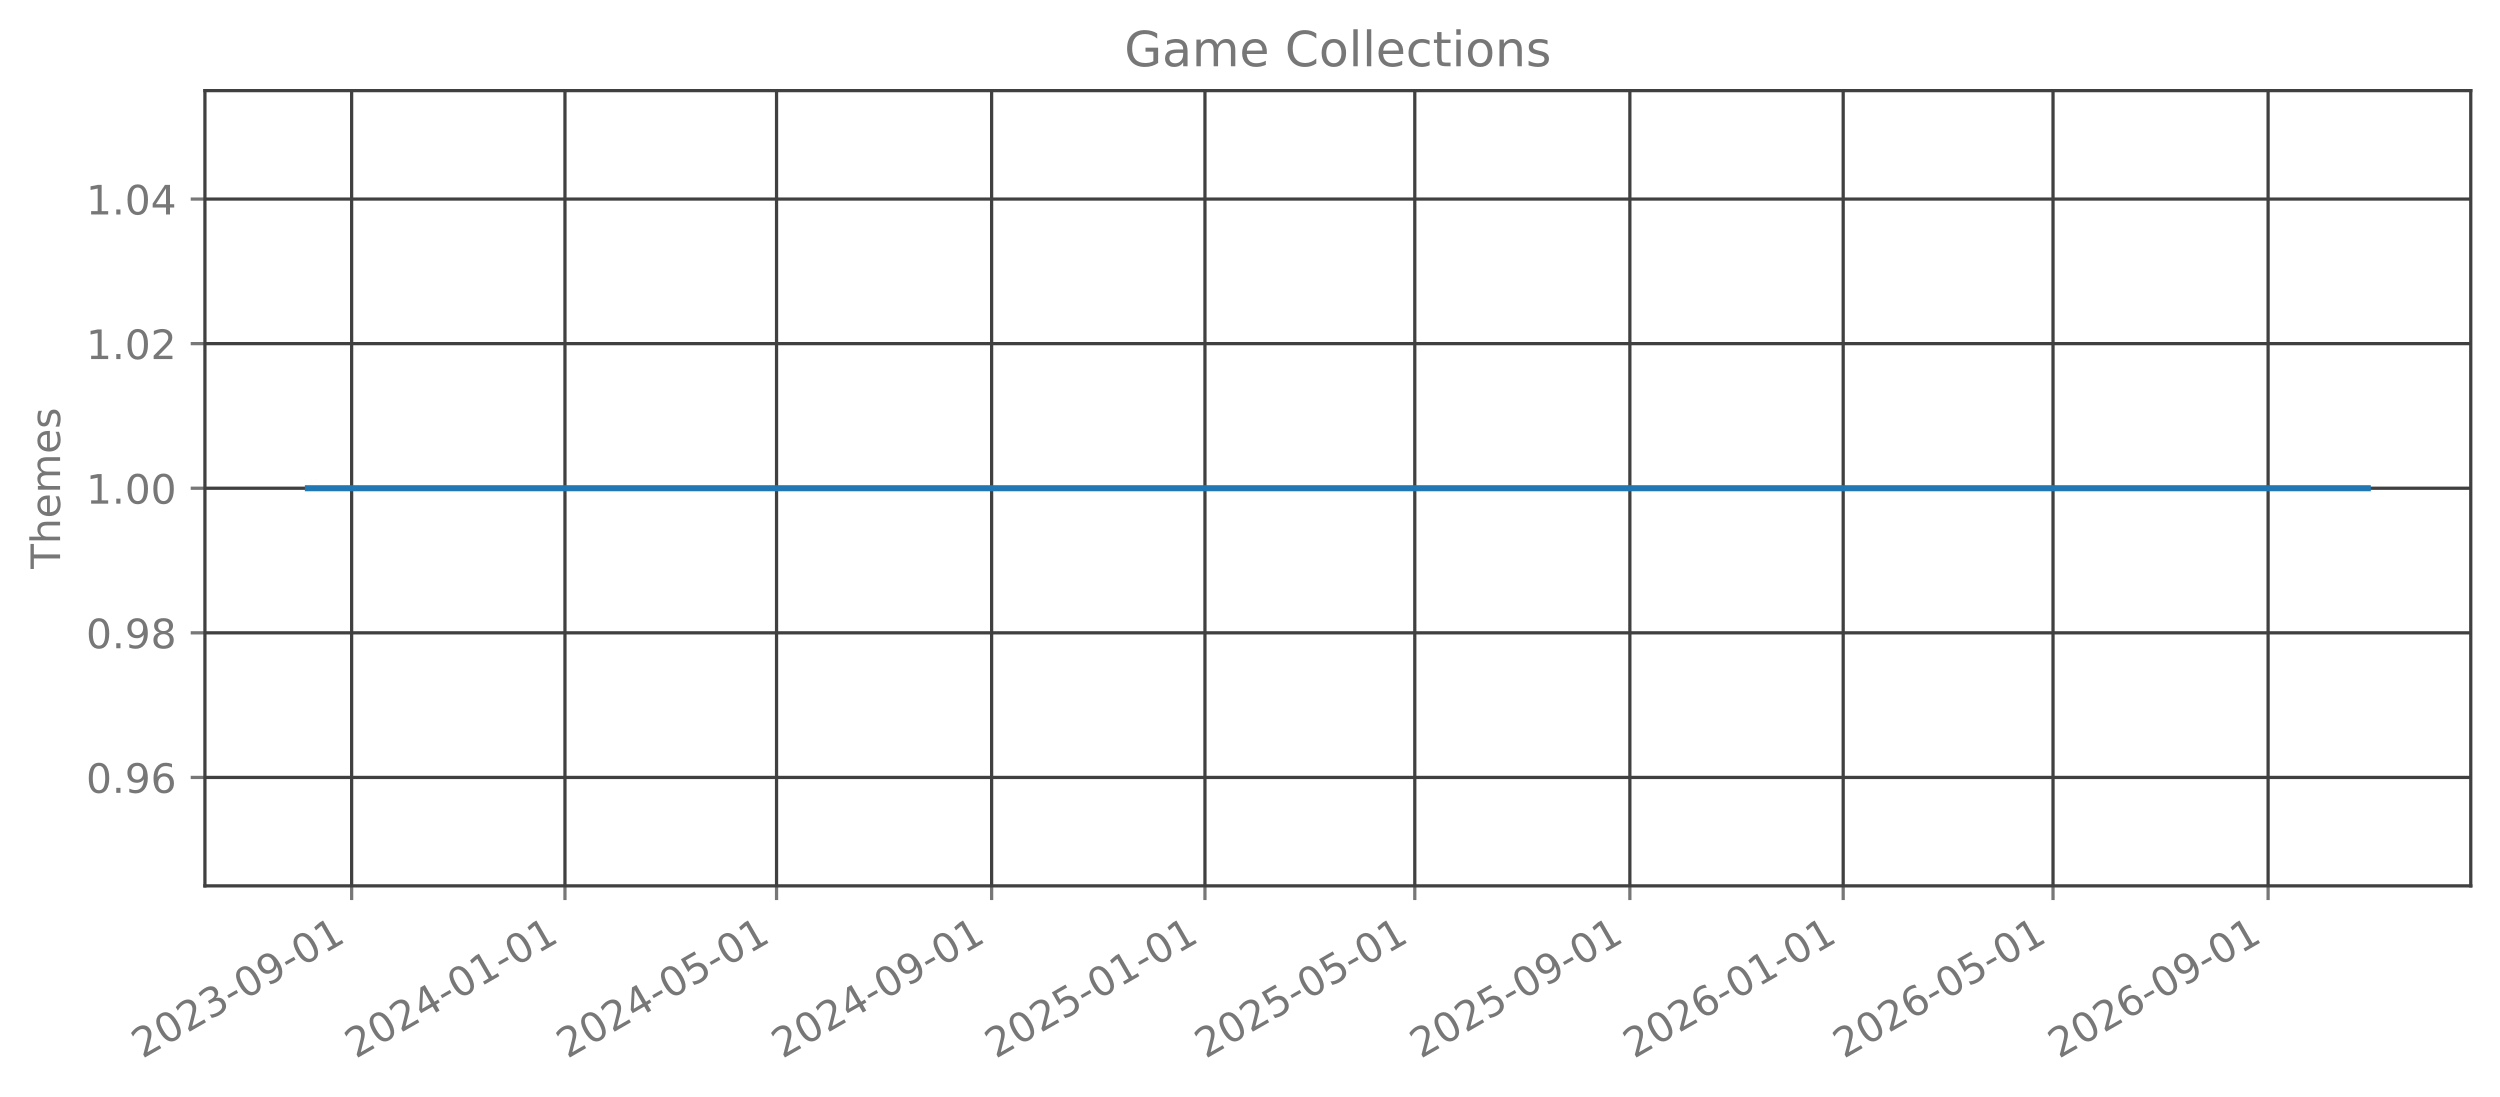
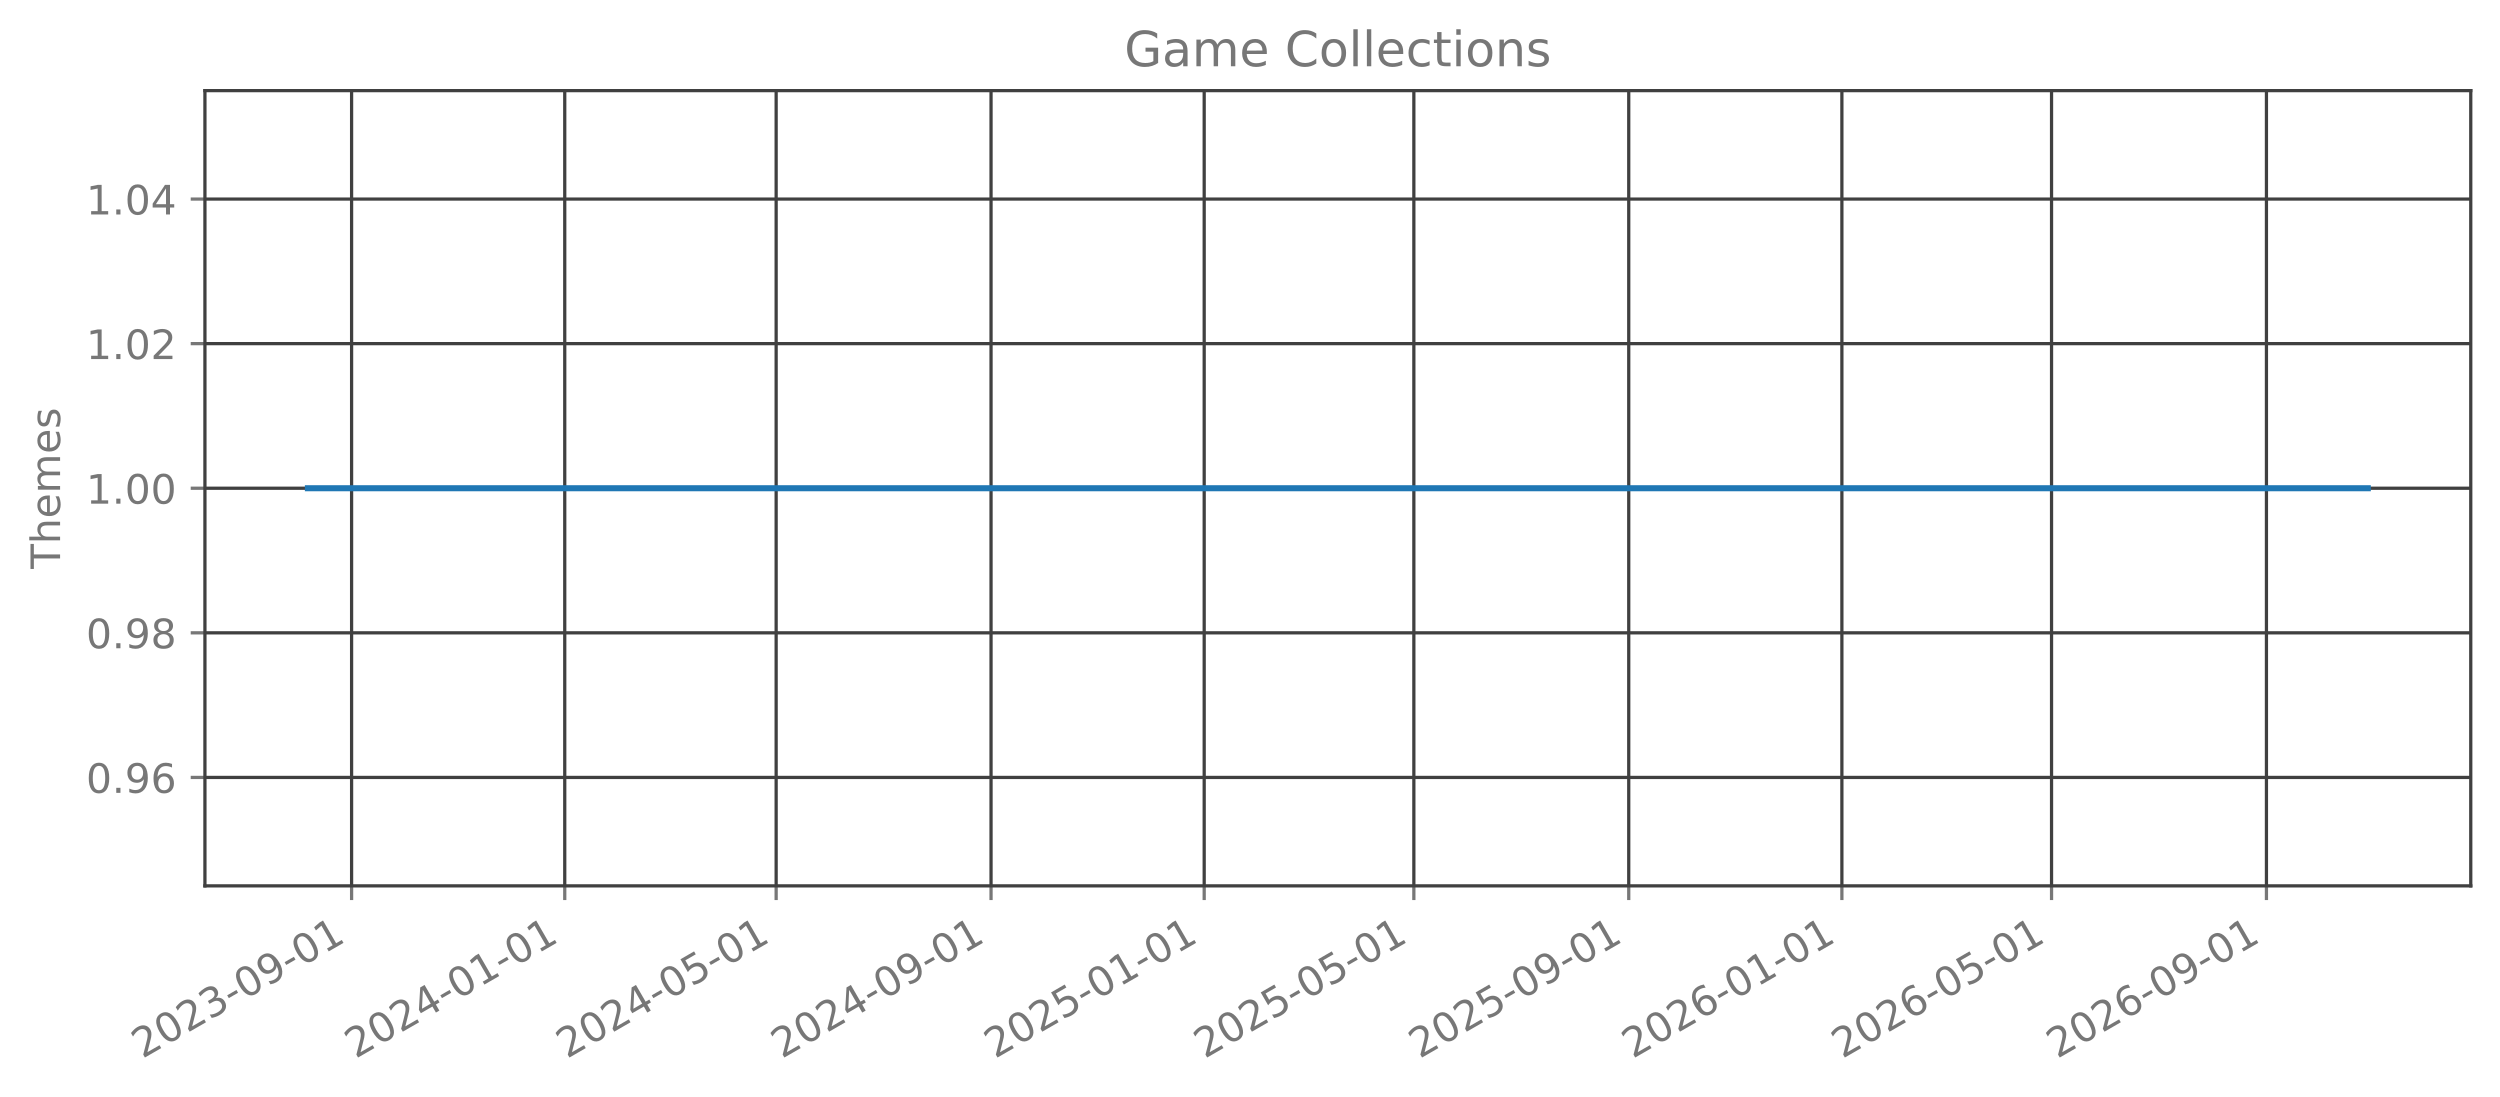
<svg xmlns="http://www.w3.org/2000/svg" xmlns:xlink="http://www.w3.org/1999/xlink" width="615.666pt" height="270.076pt" viewBox="0 0 615.666 270.076" version="1.1">
  <defs>
    <style type="text/css">*{stroke-linejoin: round; stroke-linecap: butt}</style>
  </defs>
  <g id="figure_1">
    <g id="patch_1">
      <path d="M 0 270.076  L 615.666 270.076  L 615.666 -0  L 0 -0  L 0 270.076  z " style="fill: none; opacity: 0" />
    </g>
    <g id="axes_1">
      <g id="patch_2">
        <path d="M 50.466 218.158  L 608.466 218.158  L 608.466 22.318  L 50.466 22.318  L 50.466 218.158  z " style="fill: none; opacity: 0" />
      </g>
      <g id="matplotlib.axis_1">
        <g id="xtick_1">
          <g id="line2d_1">
-             <path d="M 86.596 218.158  L 86.596 22.318  " clip-path="url(#pe6d9a3fece)" style="fill: none; stroke: #404040; stroke-width: 0.8; stroke-linecap: square" />
+             <path d="M 86.586 218.158  L 86.586 22.318  " clip-path="url(#pe99ab0a3af)" style="fill: none; stroke: #404040; stroke-width: 0.8; stroke-linecap: square" />
          </g>
          <g id="line2d_2">
            <defs>
-               <path id="mb84401a741" d="M 0 0  L 0 3.5  " style="stroke: #777777; stroke-width: 0.8" />
+               <path id="mda3d53fb2a" d="M 0 0  L 0 3.5  " style="stroke: #777777; stroke-width: 0.8" />
            </defs>
            <g>
-               <use xlink:href="#mb84401a741" x="86.596" y="218.158" style="fill: #777777; stroke: #777777; stroke-width: 0.8" />
+               <use xlink:href="#mda3d53fb2a" x="86.586" y="218.158" style="fill: #777777; stroke: #777777; stroke-width: 0.8" />
            </g>
          </g>
          <g id="text_1">
-             <g style="fill: #777777" transform="translate(35.06481 260.7957) rotate(-30) scale(0.1 -0.1)">
+             <g style="fill: #777777" transform="translate(35.05568 260.7957) rotate(-30) scale(0.1 -0.1)">
              <defs>
                <path id="DejaVuSans-15" d="M 1228 531  L 3431 531  L 3431 0  L 469 0  L 469 531  Q 828 903 1448 1529  Q 2069 2156 2228 2338  Q 2531 2678 2651 2914  Q 2772 3150 2772 3378  Q 2772 3750 2511 3984  Q 2250 4219 1831 4219  Q 1534 4219 1204 4116  Q 875 4013 500 3803  L 500 4441  Q 881 4594 1212 4672  Q 1544 4750 1819 4750  Q 2544 4750 2975 4387  Q 3406 4025 3406 3419  Q 3406 3131 3298 2873  Q 3191 2616 2906 2266  Q 2828 2175 2409 1742  Q 1991 1309 1228 531  z " transform="scale(0.015625)" />
                <path id="DejaVuSans-13" d="M 2034 4250  Q 1547 4250 1301 3770  Q 1056 3291 1056 2328  Q 1056 1369 1301 889  Q 1547 409 2034 409  Q 2525 409 2770 889  Q 3016 1369 3016 2328  Q 3016 3291 2770 3770  Q 2525 4250 2034 4250  z M 2034 4750  Q 2819 4750 3233 4129  Q 3647 3509 3647 2328  Q 3647 1150 3233 529  Q 2819 -91 2034 -91  Q 1250 -91 836 529  Q 422 1150 422 2328  Q 422 3509 836 4129  Q 1250 4750 2034 4750  z " transform="scale(0.015625)" />
                <path id="DejaVuSans-16" d="M 2597 2516  Q 3050 2419 3304 2112  Q 3559 1806 3559 1356  Q 3559 666 3084 287  Q 2609 -91 1734 -91  Q 1441 -91 1130 -33  Q 819 25 488 141  L 488 750  Q 750 597 1062 519  Q 1375 441 1716 441  Q 2309 441 2620 675  Q 2931 909 2931 1356  Q 2931 1769 2642 2001  Q 2353 2234 1838 2234  L 1294 2234  L 1294 2753  L 1863 2753  Q 2328 2753 2575 2939  Q 2822 3125 2822 3475  Q 2822 3834 2567 4026  Q 2313 4219 1838 4219  Q 1578 4219 1281 4162  Q 984 4106 628 3988  L 628 4550  Q 988 4650 1302 4700  Q 1616 4750 1894 4750  Q 2613 4750 3031 4423  Q 3450 4097 3450 3541  Q 3450 3153 3228 2886  Q 3006 2619 2597 2516  z " transform="scale(0.015625)" />
                <path id="DejaVuSans-10" d="M 313 2009  L 1997 2009  L 1997 1497  L 313 1497  L 313 2009  z " transform="scale(0.015625)" />
                <path id="DejaVuSans-1c" d="M 703 97  L 703 672  Q 941 559 1184 500  Q 1428 441 1663 441  Q 2288 441 2617 861  Q 2947 1281 2994 2138  Q 2813 1869 2534 1725  Q 2256 1581 1919 1581  Q 1219 1581 811 2004  Q 403 2428 403 3163  Q 403 3881 828 4315  Q 1253 4750 1959 4750  Q 2769 4750 3195 4129  Q 3622 3509 3622 2328  Q 3622 1225 3098 567  Q 2575 -91 1691 -91  Q 1453 -91 1209 -44  Q 966 3 703 97  z M 1959 2075  Q 2384 2075 2632 2365  Q 2881 2656 2881 3163  Q 2881 3666 2632 3958  Q 2384 4250 1959 4250  Q 1534 4250 1286 3958  Q 1038 3666 1038 3163  Q 1038 2656 1286 2365  Q 1534 2075 1959 2075  z " transform="scale(0.015625)" />
                <path id="DejaVuSans-14" d="M 794 531  L 1825 531  L 1825 4091  L 703 3866  L 703 4441  L 1819 4666  L 2450 4666  L 2450 531  L 3481 531  L 3481 0  L 794 0  L 794 531  z " transform="scale(0.015625)" />
              </defs>
              <use xlink:href="#DejaVuSans-15" />
              <use xlink:href="#DejaVuSans-13" transform="translate(63.625 0)" />
              <use xlink:href="#DejaVuSans-15" transform="translate(127.25 0)" />
              <use xlink:href="#DejaVuSans-16" transform="translate(190.875 0)" />
              <use xlink:href="#DejaVuSans-10" transform="translate(254.5 0)" />
              <use xlink:href="#DejaVuSans-13" transform="translate(290.5781 0)" />
              <use xlink:href="#DejaVuSans-1c" transform="translate(354.2031 0)" />
              <use xlink:href="#DejaVuSans-10" transform="translate(417.8281 0)" />
              <use xlink:href="#DejaVuSans-13" transform="translate(453.9062 0)" />
              <use xlink:href="#DejaVuSans-14" transform="translate(517.5312 0)" />
            </g>
          </g>
        </g>
        <g id="xtick_2">
          <g id="line2d_3">
-             <path d="M 139.131 218.158  L 139.131 22.318  " clip-path="url(#pe6d9a3fece)" style="fill: none; stroke: #404040; stroke-width: 0.8; stroke-linecap: square" />
+             <path d="M 139.078 218.158  L 139.078 22.318  " clip-path="url(#pe99ab0a3af)" style="fill: none; stroke: #404040; stroke-width: 0.8; stroke-linecap: square" />
          </g>
          <g id="line2d_4">
            <g>
-               <use xlink:href="#mb84401a741" x="139.131" y="218.158" style="fill: #777777; stroke: #777777; stroke-width: 0.8" />
+               <use xlink:href="#mda3d53fb2a" x="139.078" y="218.158" style="fill: #777777; stroke: #777777; stroke-width: 0.8" />
            </g>
          </g>
          <g id="text_2">
-             <g style="fill: #777777" transform="translate(87.6007 260.7957) rotate(-30) scale(0.1 -0.1)">
+             <g style="fill: #777777" transform="translate(87.54701 260.7957) rotate(-30) scale(0.1 -0.1)">
              <defs>
                <path id="DejaVuSans-17" d="M 2419 4116  L 825 1625  L 2419 1625  L 2419 4116  z M 2253 4666  L 3047 4666  L 3047 1625  L 3713 1625  L 3713 1100  L 3047 1100  L 3047 0  L 2419 0  L 2419 1100  L 313 1100  L 313 1709  L 2253 4666  z " transform="scale(0.015625)" />
              </defs>
              <use xlink:href="#DejaVuSans-15" />
              <use xlink:href="#DejaVuSans-13" transform="translate(63.625 0)" />
              <use xlink:href="#DejaVuSans-15" transform="translate(127.25 0)" />
              <use xlink:href="#DejaVuSans-17" transform="translate(190.875 0)" />
              <use xlink:href="#DejaVuSans-10" transform="translate(254.5 0)" />
              <use xlink:href="#DejaVuSans-13" transform="translate(290.5781 0)" />
              <use xlink:href="#DejaVuSans-14" transform="translate(354.2031 0)" />
              <use xlink:href="#DejaVuSans-10" transform="translate(417.8281 0)" />
              <use xlink:href="#DejaVuSans-13" transform="translate(453.9062 0)" />
              <use xlink:href="#DejaVuSans-14" transform="translate(517.5312 0)" />
            </g>
          </g>
        </g>
        <g id="xtick_3">
          <g id="line2d_5">
-             <path d="M 191.237 218.158  L 191.237 22.318  " clip-path="url(#pe6d9a3fece)" style="fill: none; stroke: #404040; stroke-width: 0.8; stroke-linecap: square" />
+             <path d="M 191.139 218.158  L 191.139 22.318  " clip-path="url(#pe99ab0a3af)" style="fill: none; stroke: #404040; stroke-width: 0.8; stroke-linecap: square" />
          </g>
          <g id="line2d_6">
            <g>
-               <use xlink:href="#mb84401a741" x="191.237" y="218.158" style="fill: #777777; stroke: #777777; stroke-width: 0.8" />
+               <use xlink:href="#mda3d53fb2a" x="191.139" y="218.158" style="fill: #777777; stroke: #777777; stroke-width: 0.8" />
            </g>
          </g>
          <g id="text_3">
-             <g style="fill: #777777" transform="translate(139.706 260.7957) rotate(-30) scale(0.1 -0.1)">
+             <g style="fill: #777777" transform="translate(139.6081 260.7957) rotate(-30) scale(0.1 -0.1)">
              <defs>
                <path id="DejaVuSans-18" d="M 691 4666  L 3169 4666  L 3169 4134  L 1269 4134  L 1269 2991  Q 1406 3038 1543 3061  Q 1681 3084 1819 3084  Q 2600 3084 3056 2656  Q 3513 2228 3513 1497  Q 3513 744 3044 326  Q 2575 -91 1722 -91  Q 1428 -91 1123 -41  Q 819 9 494 109  L 494 744  Q 775 591 1075 516  Q 1375 441 1709 441  Q 2250 441 2565 725  Q 2881 1009 2881 1497  Q 2881 1984 2565 2268  Q 2250 2553 1709 2553  Q 1456 2553 1204 2497  Q 953 2441 691 2322  L 691 4666  z " transform="scale(0.015625)" />
              </defs>
              <use xlink:href="#DejaVuSans-15" />
              <use xlink:href="#DejaVuSans-13" transform="translate(63.625 0)" />
              <use xlink:href="#DejaVuSans-15" transform="translate(127.25 0)" />
              <use xlink:href="#DejaVuSans-17" transform="translate(190.875 0)" />
              <use xlink:href="#DejaVuSans-10" transform="translate(254.5 0)" />
              <use xlink:href="#DejaVuSans-13" transform="translate(290.5781 0)" />
              <use xlink:href="#DejaVuSans-18" transform="translate(354.2031 0)" />
              <use xlink:href="#DejaVuSans-10" transform="translate(417.8281 0)" />
              <use xlink:href="#DejaVuSans-13" transform="translate(453.9062 0)" />
              <use xlink:href="#DejaVuSans-14" transform="translate(517.5312 0)" />
            </g>
          </g>
        </g>
        <g id="xtick_4">
          <g id="line2d_7">
-             <path d="M 244.203 218.158  L 244.203 22.318  " clip-path="url(#pe6d9a3fece)" style="fill: none; stroke: #404040; stroke-width: 0.8; stroke-linecap: square" />
+             <path d="M 244.06 218.158  L 244.06 22.318  " clip-path="url(#pe99ab0a3af)" style="fill: none; stroke: #404040; stroke-width: 0.8; stroke-linecap: square" />
          </g>
          <g id="line2d_8">
            <g>
-               <use xlink:href="#mb84401a741" x="244.203" y="218.158" style="fill: #777777; stroke: #777777; stroke-width: 0.8" />
+               <use xlink:href="#mda3d53fb2a" x="244.06" y="218.158" style="fill: #777777; stroke: #777777; stroke-width: 0.8" />
            </g>
          </g>
          <g id="text_4">
-             <g style="fill: #777777" transform="translate(192.6725 260.7957) rotate(-30) scale(0.1 -0.1)">
+             <g style="fill: #777777" transform="translate(192.5297 260.7957) rotate(-30) scale(0.1 -0.1)">
              <use xlink:href="#DejaVuSans-15" />
              <use xlink:href="#DejaVuSans-13" transform="translate(63.625 0)" />
              <use xlink:href="#DejaVuSans-15" transform="translate(127.25 0)" />
              <use xlink:href="#DejaVuSans-17" transform="translate(190.875 0)" />
              <use xlink:href="#DejaVuSans-10" transform="translate(254.5 0)" />
              <use xlink:href="#DejaVuSans-13" transform="translate(290.5781 0)" />
              <use xlink:href="#DejaVuSans-1c" transform="translate(354.2031 0)" />
              <use xlink:href="#DejaVuSans-10" transform="translate(417.8281 0)" />
              <use xlink:href="#DejaVuSans-13" transform="translate(453.9062 0)" />
              <use xlink:href="#DejaVuSans-14" transform="translate(517.5312 0)" />
            </g>
          </g>
        </g>
        <g id="xtick_5">
          <g id="line2d_9">
-             <path d="M 296.739 218.158  L 296.739 22.318  " clip-path="url(#pe6d9a3fece)" style="fill: none; stroke: #404040; stroke-width: 0.8; stroke-linecap: square" />
+             <path d="M 296.552 218.158  L 296.552 22.318  " clip-path="url(#pe99ab0a3af)" style="fill: none; stroke: #404040; stroke-width: 0.8; stroke-linecap: square" />
          </g>
          <g id="line2d_10">
            <g>
-               <use xlink:href="#mb84401a741" x="296.739" y="218.158" style="fill: #777777; stroke: #777777; stroke-width: 0.8" />
+               <use xlink:href="#mda3d53fb2a" x="296.552" y="218.158" style="fill: #777777; stroke: #777777; stroke-width: 0.8" />
            </g>
          </g>
          <g id="text_5">
-             <g style="fill: #777777" transform="translate(245.2084 260.7957) rotate(-30) scale(0.1 -0.1)">
+             <g style="fill: #777777" transform="translate(245.021 260.7957) rotate(-30) scale(0.1 -0.1)">
              <use xlink:href="#DejaVuSans-15" />
              <use xlink:href="#DejaVuSans-13" transform="translate(63.625 0)" />
              <use xlink:href="#DejaVuSans-15" transform="translate(127.25 0)" />
              <use xlink:href="#DejaVuSans-18" transform="translate(190.875 0)" />
              <use xlink:href="#DejaVuSans-10" transform="translate(254.5 0)" />
              <use xlink:href="#DejaVuSans-13" transform="translate(290.5781 0)" />
              <use xlink:href="#DejaVuSans-14" transform="translate(354.2031 0)" />
              <use xlink:href="#DejaVuSans-10" transform="translate(417.8281 0)" />
              <use xlink:href="#DejaVuSans-13" transform="translate(453.9062 0)" />
              <use xlink:href="#DejaVuSans-14" transform="translate(517.5312 0)" />
            </g>
          </g>
        </g>
        <g id="xtick_6">
          <g id="line2d_11">
-             <path d="M 348.414 218.158  L 348.414 22.318  " clip-path="url(#pe6d9a3fece)" style="fill: none; stroke: #404040; stroke-width: 0.8; stroke-linecap: square" />
+             <path d="M 348.183 218.158  L 348.183 22.318  " clip-path="url(#pe99ab0a3af)" style="fill: none; stroke: #404040; stroke-width: 0.8; stroke-linecap: square" />
          </g>
          <g id="line2d_12">
            <g>
-               <use xlink:href="#mb84401a741" x="348.414" y="218.158" style="fill: #777777; stroke: #777777; stroke-width: 0.8" />
+               <use xlink:href="#mda3d53fb2a" x="348.183" y="218.158" style="fill: #777777; stroke: #777777; stroke-width: 0.8" />
            </g>
          </g>
          <g id="text_6">
-             <g style="fill: #777777" transform="translate(296.883 260.7957) rotate(-30) scale(0.1 -0.1)">
+             <g style="fill: #777777" transform="translate(296.6518 260.7957) rotate(-30) scale(0.1 -0.1)">
              <use xlink:href="#DejaVuSans-15" />
              <use xlink:href="#DejaVuSans-13" transform="translate(63.625 0)" />
              <use xlink:href="#DejaVuSans-15" transform="translate(127.25 0)" />
              <use xlink:href="#DejaVuSans-18" transform="translate(190.875 0)" />
              <use xlink:href="#DejaVuSans-10" transform="translate(254.5 0)" />
              <use xlink:href="#DejaVuSans-13" transform="translate(290.5781 0)" />
              <use xlink:href="#DejaVuSans-18" transform="translate(354.2031 0)" />
              <use xlink:href="#DejaVuSans-10" transform="translate(417.8281 0)" />
              <use xlink:href="#DejaVuSans-13" transform="translate(453.9062 0)" />
              <use xlink:href="#DejaVuSans-14" transform="translate(517.5312 0)" />
            </g>
          </g>
        </g>
        <g id="xtick_7">
          <g id="line2d_13">
-             <path d="M 401.38 218.158  L 401.38 22.318  " clip-path="url(#pe6d9a3fece)" style="fill: none; stroke: #404040; stroke-width: 0.8; stroke-linecap: square" />
+             <path d="M 401.104 218.158  L 401.104 22.318  " clip-path="url(#pe99ab0a3af)" style="fill: none; stroke: #404040; stroke-width: 0.8; stroke-linecap: square" />
          </g>
          <g id="line2d_14">
            <g>
-               <use xlink:href="#mb84401a741" x="401.38" y="218.158" style="fill: #777777; stroke: #777777; stroke-width: 0.8" />
+               <use xlink:href="#mda3d53fb2a" x="401.104" y="218.158" style="fill: #777777; stroke: #777777; stroke-width: 0.8" />
            </g>
          </g>
          <g id="text_7">
-             <g style="fill: #777777" transform="translate(349.8495 260.7957) rotate(-30) scale(0.1 -0.1)">
+             <g style="fill: #777777" transform="translate(349.5734 260.7957) rotate(-30) scale(0.1 -0.1)">
              <use xlink:href="#DejaVuSans-15" />
              <use xlink:href="#DejaVuSans-13" transform="translate(63.625 0)" />
              <use xlink:href="#DejaVuSans-15" transform="translate(127.25 0)" />
              <use xlink:href="#DejaVuSans-18" transform="translate(190.875 0)" />
              <use xlink:href="#DejaVuSans-10" transform="translate(254.5 0)" />
              <use xlink:href="#DejaVuSans-13" transform="translate(290.5781 0)" />
              <use xlink:href="#DejaVuSans-1c" transform="translate(354.2031 0)" />
              <use xlink:href="#DejaVuSans-10" transform="translate(417.8281 0)" />
              <use xlink:href="#DejaVuSans-13" transform="translate(453.9062 0)" />
              <use xlink:href="#DejaVuSans-14" transform="translate(517.5312 0)" />
            </g>
          </g>
        </g>
        <g id="xtick_8">
          <g id="line2d_15">
-             <path d="M 453.916 218.158  L 453.916 22.318  " clip-path="url(#pe6d9a3fece)" style="fill: none; stroke: #404040; stroke-width: 0.8; stroke-linecap: square" />
+             <path d="M 453.595 218.158  L 453.595 22.318  " clip-path="url(#pe99ab0a3af)" style="fill: none; stroke: #404040; stroke-width: 0.8; stroke-linecap: square" />
          </g>
          <g id="line2d_16">
            <g>
-               <use xlink:href="#mb84401a741" x="453.916" y="218.158" style="fill: #777777; stroke: #777777; stroke-width: 0.8" />
+               <use xlink:href="#mda3d53fb2a" x="453.595" y="218.158" style="fill: #777777; stroke: #777777; stroke-width: 0.8" />
            </g>
          </g>
          <g id="text_8">
-             <g style="fill: #777777" transform="translate(402.3854 260.7957) rotate(-30) scale(0.1 -0.1)">
+             <g style="fill: #777777" transform="translate(402.0647 260.7957) rotate(-30) scale(0.1 -0.1)">
              <defs>
                <path id="DejaVuSans-19" d="M 2113 2584  Q 1688 2584 1439 2293  Q 1191 2003 1191 1497  Q 1191 994 1439 701  Q 1688 409 2113 409  Q 2538 409 2786 701  Q 3034 994 3034 1497  Q 3034 2003 2786 2293  Q 2538 2584 2113 2584  z M 3366 4563  L 3366 3988  Q 3128 4100 2886 4159  Q 2644 4219 2406 4219  Q 1781 4219 1451 3797  Q 1122 3375 1075 2522  Q 1259 2794 1537 2939  Q 1816 3084 2150 3084  Q 2853 3084 3261 2657  Q 3669 2231 3669 1497  Q 3669 778 3244 343  Q 2819 -91 2113 -91  Q 1303 -91 875 529  Q 447 1150 447 2328  Q 447 3434 972 4092  Q 1497 4750 2381 4750  Q 2619 4750 2861 4703  Q 3103 4656 3366 4563  z " transform="scale(0.015625)" />
              </defs>
              <use xlink:href="#DejaVuSans-15" />
              <use xlink:href="#DejaVuSans-13" transform="translate(63.625 0)" />
              <use xlink:href="#DejaVuSans-15" transform="translate(127.25 0)" />
              <use xlink:href="#DejaVuSans-19" transform="translate(190.875 0)" />
              <use xlink:href="#DejaVuSans-10" transform="translate(254.5 0)" />
              <use xlink:href="#DejaVuSans-13" transform="translate(290.5781 0)" />
              <use xlink:href="#DejaVuSans-14" transform="translate(354.2031 0)" />
              <use xlink:href="#DejaVuSans-10" transform="translate(417.8281 0)" />
              <use xlink:href="#DejaVuSans-13" transform="translate(453.9062 0)" />
              <use xlink:href="#DejaVuSans-14" transform="translate(517.5312 0)" />
            </g>
          </g>
        </g>
        <g id="xtick_9">
          <g id="line2d_17">
-             <path d="M 505.591 218.158  L 505.591 22.318  " clip-path="url(#pe6d9a3fece)" style="fill: none; stroke: #404040; stroke-width: 0.8; stroke-linecap: square" />
+             <path d="M 505.226 218.158  L 505.226 22.318  " clip-path="url(#pe99ab0a3af)" style="fill: none; stroke: #404040; stroke-width: 0.8; stroke-linecap: square" />
          </g>
          <g id="line2d_18">
            <g>
-               <use xlink:href="#mb84401a741" x="505.591" y="218.158" style="fill: #777777; stroke: #777777; stroke-width: 0.8" />
+               <use xlink:href="#mda3d53fb2a" x="505.226" y="218.158" style="fill: #777777; stroke: #777777; stroke-width: 0.8" />
            </g>
          </g>
          <g id="text_9">
-             <g style="fill: #777777" transform="translate(454.06 260.7957) rotate(-30) scale(0.1 -0.1)">
+             <g style="fill: #777777" transform="translate(453.6955 260.7957) rotate(-30) scale(0.1 -0.1)">
              <use xlink:href="#DejaVuSans-15" />
              <use xlink:href="#DejaVuSans-13" transform="translate(63.625 0)" />
              <use xlink:href="#DejaVuSans-15" transform="translate(127.25 0)" />
              <use xlink:href="#DejaVuSans-19" transform="translate(190.875 0)" />
              <use xlink:href="#DejaVuSans-10" transform="translate(254.5 0)" />
              <use xlink:href="#DejaVuSans-13" transform="translate(290.5781 0)" />
              <use xlink:href="#DejaVuSans-18" transform="translate(354.2031 0)" />
              <use xlink:href="#DejaVuSans-10" transform="translate(417.8281 0)" />
              <use xlink:href="#DejaVuSans-13" transform="translate(453.9062 0)" />
              <use xlink:href="#DejaVuSans-14" transform="translate(517.5312 0)" />
            </g>
          </g>
        </g>
        <g id="xtick_10">
          <g id="line2d_19">
-             <path d="M 558.557 218.158  L 558.557 22.318  " clip-path="url(#pe6d9a3fece)" style="fill: none; stroke: #404040; stroke-width: 0.8; stroke-linecap: square" />
+             <path d="M 558.148 218.158  L 558.148 22.318  " clip-path="url(#pe99ab0a3af)" style="fill: none; stroke: #404040; stroke-width: 0.8; stroke-linecap: square" />
          </g>
          <g id="line2d_20">
            <g>
-               <use xlink:href="#mb84401a741" x="558.557" y="218.158" style="fill: #777777; stroke: #777777; stroke-width: 0.8" />
+               <use xlink:href="#mda3d53fb2a" x="558.148" y="218.158" style="fill: #777777; stroke: #777777; stroke-width: 0.8" />
            </g>
          </g>
          <g id="text_10">
-             <g style="fill: #777777" transform="translate(507.0265 260.7957) rotate(-30) scale(0.1 -0.1)">
+             <g style="fill: #777777" transform="translate(506.6171 260.7957) rotate(-30) scale(0.1 -0.1)">
              <use xlink:href="#DejaVuSans-15" />
              <use xlink:href="#DejaVuSans-13" transform="translate(63.625 0)" />
              <use xlink:href="#DejaVuSans-15" transform="translate(127.25 0)" />
              <use xlink:href="#DejaVuSans-19" transform="translate(190.875 0)" />
              <use xlink:href="#DejaVuSans-10" transform="translate(254.5 0)" />
              <use xlink:href="#DejaVuSans-13" transform="translate(290.5781 0)" />
              <use xlink:href="#DejaVuSans-1c" transform="translate(354.2031 0)" />
              <use xlink:href="#DejaVuSans-10" transform="translate(417.8281 0)" />
              <use xlink:href="#DejaVuSans-13" transform="translate(453.9062 0)" />
              <use xlink:href="#DejaVuSans-14" transform="translate(517.5312 0)" />
            </g>
          </g>
        </g>
      </g>
      <g id="matplotlib.axis_2">
        <g id="ytick_1">
          <g id="line2d_21">
-             <path d="M 50.466 191.453  L 608.466 191.453  " clip-path="url(#pe6d9a3fece)" style="fill: none; stroke: #404040; stroke-width: 0.8; stroke-linecap: square" />
+             <path d="M 50.466 191.453  L 608.466 191.453  " clip-path="url(#pe99ab0a3af)" style="fill: none; stroke: #404040; stroke-width: 0.8; stroke-linecap: square" />
          </g>
          <g id="line2d_22">
            <defs>
-               <path id="mc2eabfa490" d="M 0 0  L -3.5 0  " style="stroke: #777777; stroke-width: 0.8" />
+               <path id="m4e46f09a9f" d="M 0 0  L -3.5 0  " style="stroke: #777777; stroke-width: 0.8" />
            </defs>
            <g>
-               <use xlink:href="#mc2eabfa490" x="50.466" y="191.453" style="fill: #777777; stroke: #777777; stroke-width: 0.8" />
+               <use xlink:href="#m4e46f09a9f" x="50.466" y="191.453" style="fill: #777777; stroke: #777777; stroke-width: 0.8" />
            </g>
          </g>
          <g id="text_11">
            <g style="fill: #777777" transform="translate(21.20078 195.2515) scale(0.1 -0.1)">
              <defs>
                <path id="DejaVuSans-11" d="M 684 794  L 1344 794  L 1344 0  L 684 0  L 684 794  z " transform="scale(0.015625)" />
              </defs>
              <use xlink:href="#DejaVuSans-13" />
              <use xlink:href="#DejaVuSans-11" transform="translate(63.625 0)" />
              <use xlink:href="#DejaVuSans-1c" transform="translate(95.40625 0)" />
              <use xlink:href="#DejaVuSans-19" transform="translate(159.0312 0)" />
            </g>
          </g>
        </g>
        <g id="ytick_2">
          <g id="line2d_23">
-             <path d="M 50.466 155.845  L 608.466 155.845  " clip-path="url(#pe6d9a3fece)" style="fill: none; stroke: #404040; stroke-width: 0.8; stroke-linecap: square" />
+             <path d="M 50.466 155.845  L 608.466 155.845  " clip-path="url(#pe99ab0a3af)" style="fill: none; stroke: #404040; stroke-width: 0.8; stroke-linecap: square" />
          </g>
          <g id="line2d_24">
            <g>
-               <use xlink:href="#mc2eabfa490" x="50.466" y="155.845" style="fill: #777777; stroke: #777777; stroke-width: 0.8" />
+               <use xlink:href="#m4e46f09a9f" x="50.466" y="155.845" style="fill: #777777; stroke: #777777; stroke-width: 0.8" />
            </g>
          </g>
          <g id="text_12">
            <g style="fill: #777777" transform="translate(21.20078 159.6442) scale(0.1 -0.1)">
              <defs>
                <path id="DejaVuSans-1b" d="M 2034 2216  Q 1584 2216 1326 1975  Q 1069 1734 1069 1313  Q 1069 891 1326 650  Q 1584 409 2034 409  Q 2484 409 2743 651  Q 3003 894 3003 1313  Q 3003 1734 2745 1975  Q 2488 2216 2034 2216  z M 1403 2484  Q 997 2584 770 2862  Q 544 3141 544 3541  Q 544 4100 942 4425  Q 1341 4750 2034 4750  Q 2731 4750 3128 4425  Q 3525 4100 3525 3541  Q 3525 3141 3298 2862  Q 3072 2584 2669 2484  Q 3125 2378 3379 2068  Q 3634 1759 3634 1313  Q 3634 634 3220 271  Q 2806 -91 2034 -91  Q 1263 -91 848 271  Q 434 634 434 1313  Q 434 1759 690 2068  Q 947 2378 1403 2484  z M 1172 3481  Q 1172 3119 1398 2916  Q 1625 2713 2034 2713  Q 2441 2713 2670 2916  Q 2900 3119 2900 3481  Q 2900 3844 2670 4047  Q 2441 4250 2034 4250  Q 1625 4250 1398 4047  Q 1172 3844 1172 3481  z " transform="scale(0.015625)" />
              </defs>
              <use xlink:href="#DejaVuSans-13" />
              <use xlink:href="#DejaVuSans-11" transform="translate(63.625 0)" />
              <use xlink:href="#DejaVuSans-1c" transform="translate(95.40625 0)" />
              <use xlink:href="#DejaVuSans-1b" transform="translate(159.0312 0)" />
            </g>
          </g>
        </g>
        <g id="ytick_3">
          <g id="line2d_25">
-             <path d="M 50.466 120.238  L 608.466 120.238  " clip-path="url(#pe6d9a3fece)" style="fill: none; stroke: #404040; stroke-width: 0.8; stroke-linecap: square" />
+             <path d="M 50.466 120.238  L 608.466 120.238  " clip-path="url(#pe99ab0a3af)" style="fill: none; stroke: #404040; stroke-width: 0.8; stroke-linecap: square" />
          </g>
          <g id="line2d_26">
            <g>
-               <use xlink:href="#mc2eabfa490" x="50.466" y="120.238" style="fill: #777777; stroke: #777777; stroke-width: 0.8" />
+               <use xlink:href="#m4e46f09a9f" x="50.466" y="120.238" style="fill: #777777; stroke: #777777; stroke-width: 0.8" />
            </g>
          </g>
          <g id="text_13">
            <g style="fill: #777777" transform="translate(21.20078 124.037) scale(0.1 -0.1)">
              <use xlink:href="#DejaVuSans-14" />
              <use xlink:href="#DejaVuSans-11" transform="translate(63.625 0)" />
              <use xlink:href="#DejaVuSans-13" transform="translate(95.40625 0)" />
              <use xlink:href="#DejaVuSans-13" transform="translate(159.0312 0)" />
            </g>
          </g>
        </g>
        <g id="ytick_4">
          <g id="line2d_27">
-             <path d="M 50.466 84.631  L 608.466 84.631  " clip-path="url(#pe6d9a3fece)" style="fill: none; stroke: #404040; stroke-width: 0.8; stroke-linecap: square" />
+             <path d="M 50.466 84.631  L 608.466 84.631  " clip-path="url(#pe99ab0a3af)" style="fill: none; stroke: #404040; stroke-width: 0.8; stroke-linecap: square" />
          </g>
          <g id="line2d_28">
            <g>
-               <use xlink:href="#mc2eabfa490" x="50.466" y="84.631" style="fill: #777777; stroke: #777777; stroke-width: 0.8" />
+               <use xlink:href="#m4e46f09a9f" x="50.466" y="84.631" style="fill: #777777; stroke: #777777; stroke-width: 0.8" />
            </g>
          </g>
          <g id="text_14">
            <g style="fill: #777777" transform="translate(21.20078 88.42968) scale(0.1 -0.1)">
              <use xlink:href="#DejaVuSans-14" />
              <use xlink:href="#DejaVuSans-11" transform="translate(63.625 0)" />
              <use xlink:href="#DejaVuSans-13" transform="translate(95.40625 0)" />
              <use xlink:href="#DejaVuSans-15" transform="translate(159.0312 0)" />
            </g>
          </g>
        </g>
        <g id="ytick_5">
          <g id="line2d_29">
-             <path d="M 50.466 49.024  L 608.466 49.024  " clip-path="url(#pe6d9a3fece)" style="fill: none; stroke: #404040; stroke-width: 0.8; stroke-linecap: square" />
+             <path d="M 50.466 49.024  L 608.466 49.024  " clip-path="url(#pe99ab0a3af)" style="fill: none; stroke: #404040; stroke-width: 0.8; stroke-linecap: square" />
          </g>
          <g id="line2d_30">
            <g>
-               <use xlink:href="#mc2eabfa490" x="50.466" y="49.024" style="fill: #777777; stroke: #777777; stroke-width: 0.8" />
+               <use xlink:href="#m4e46f09a9f" x="50.466" y="49.024" style="fill: #777777; stroke: #777777; stroke-width: 0.8" />
            </g>
          </g>
          <g id="text_15">
            <g style="fill: #777777" transform="translate(21.20078 52.82241) scale(0.1 -0.1)">
              <use xlink:href="#DejaVuSans-14" />
              <use xlink:href="#DejaVuSans-11" transform="translate(63.625 0)" />
              <use xlink:href="#DejaVuSans-13" transform="translate(95.40625 0)" />
              <use xlink:href="#DejaVuSans-17" transform="translate(159.0312 0)" />
            </g>
          </g>
        </g>
        <g id="text_16">
          <g style="fill: #777777" transform="translate(14.79844 140.0889) rotate(-90) scale(0.1 -0.1)">
            <defs>
              <path id="DejaVuSans-37" d="M -19 4666  L 3928 4666  L 3928 4134  L 2272 4134  L 2272 0  L 1638 0  L 1638 4134  L -19 4134  L -19 4666  z " transform="scale(0.015625)" />
              <path id="DejaVuSans-4b" d="M 3513 2113  L 3513 0  L 2938 0  L 2938 2094  Q 2938 2591 2744 2837  Q 2550 3084 2163 3084  Q 1697 3084 1428 2787  Q 1159 2491 1159 1978  L 1159 0  L 581 0  L 581 4863  L 1159 4863  L 1159 2956  Q 1366 3272 1645 3428  Q 1925 3584 2291 3584  Q 2894 3584 3203 3211  Q 3513 2838 3513 2113  z " transform="scale(0.015625)" />
              <path id="DejaVuSans-48" d="M 3597 1894  L 3597 1613  L 953 1613  Q 991 1019 1311 708  Q 1631 397 2203 397  Q 2534 397 2845 478  Q 3156 559 3463 722  L 3463 178  Q 3153 47 2828 -22  Q 2503 -91 2169 -91  Q 1331 -91 842 396  Q 353 884 353 1716  Q 353 2575 817 3079  Q 1281 3584 2069 3584  Q 2775 3584 3186 3129  Q 3597 2675 3597 1894  z M 3022 2063  Q 3016 2534 2758 2815  Q 2500 3097 2075 3097  Q 1594 3097 1305 2825  Q 1016 2553 972 2059  L 3022 2063  z " transform="scale(0.015625)" />
              <path id="DejaVuSans-50" d="M 3328 2828  Q 3544 3216 3844 3400  Q 4144 3584 4550 3584  Q 5097 3584 5394 3201  Q 5691 2819 5691 2113  L 5691 0  L 5113 0  L 5113 2094  Q 5113 2597 4934 2840  Q 4756 3084 4391 3084  Q 3944 3084 3684 2787  Q 3425 2491 3425 1978  L 3425 0  L 2847 0  L 2847 2094  Q 2847 2600 2669 2842  Q 2491 3084 2119 3084  Q 1678 3084 1418 2786  Q 1159 2488 1159 1978  L 1159 0  L 581 0  L 581 3500  L 1159 3500  L 1159 2956  Q 1356 3278 1631 3431  Q 1906 3584 2284 3584  Q 2666 3584 2933 3390  Q 3200 3197 3328 2828  z " transform="scale(0.015625)" />
              <path id="DejaVuSans-56" d="M 2834 3397  L 2834 2853  Q 2591 2978 2328 3040  Q 2066 3103 1784 3103  Q 1356 3103 1142 2972  Q 928 2841 928 2578  Q 928 2378 1081 2264  Q 1234 2150 1697 2047  L 1894 2003  Q 2506 1872 2764 1633  Q 3022 1394 3022 966  Q 3022 478 2636 193  Q 2250 -91 1575 -91  Q 1294 -91 989 -36  Q 684 19 347 128  L 347 722  Q 666 556 975 473  Q 1284 391 1588 391  Q 1994 391 2212 530  Q 2431 669 2431 922  Q 2431 1156 2273 1281  Q 2116 1406 1581 1522  L 1381 1569  Q 847 1681 609 1914  Q 372 2147 372 2553  Q 372 3047 722 3315  Q 1072 3584 1716 3584  Q 2034 3584 2315 3537  Q 2597 3491 2834 3397  z " transform="scale(0.015625)" />
            </defs>
            <use xlink:href="#DejaVuSans-37" />
            <use xlink:href="#DejaVuSans-4b" transform="translate(61.07812 0)" />
            <use xlink:href="#DejaVuSans-48" transform="translate(124.4531 0)" />
            <use xlink:href="#DejaVuSans-50" transform="translate(185.9844 0)" />
            <use xlink:href="#DejaVuSans-48" transform="translate(283.3906 0)" />
            <use xlink:href="#DejaVuSans-56" transform="translate(344.9219 0)" />
          </g>
        </g>
      </g>
      <g id="line2d_31">
-         <path d="M 75.83 120.238  L 583.103 120.238  " clip-path="url(#pe6d9a3fece)" style="fill: none; stroke: #1f77b4; stroke-width: 1.5; stroke-linecap: square" />
+         <path d="M 75.83 120.238  L 583.103 120.238  " clip-path="url(#pe99ab0a3af)" style="fill: none; stroke: #1f77b4; stroke-width: 1.5; stroke-linecap: square" />
      </g>
      <g id="patch_3">
        <path d="M 50.466 218.158  L 50.466 22.318  " style="fill: none; stroke: #404040; stroke-width: 0.8; stroke-linejoin: miter; stroke-linecap: square" />
      </g>
      <g id="patch_4">
        <path d="M 608.466 218.158  L 608.466 22.318  " style="fill: none; stroke: #404040; stroke-width: 0.8; stroke-linejoin: miter; stroke-linecap: square" />
      </g>
      <g id="patch_5">
        <path d="M 50.466 218.158  L 608.466 218.158  " style="fill: none; stroke: #404040; stroke-width: 0.8; stroke-linejoin: miter; stroke-linecap: square" />
      </g>
      <g id="patch_6">
        <path d="M 50.466 22.318  L 608.466 22.318  " style="fill: none; stroke: #404040; stroke-width: 0.8; stroke-linejoin: miter; stroke-linecap: square" />
      </g>
      <g id="text_17">
        <g style="fill: #777777" transform="translate(276.8933 16.31812) scale(0.12 -0.12)">
          <defs>
            <path id="DejaVuSans-2a" d="M 3809 666  L 3809 1919  L 2778 1919  L 2778 2438  L 4434 2438  L 4434 434  Q 4069 175 3628 42  Q 3188 -91 2688 -91  Q 1594 -91 976 548  Q 359 1188 359 2328  Q 359 3472 976 4111  Q 1594 4750 2688 4750  Q 3144 4750 3555 4637  Q 3966 4525 4313 4306  L 4313 3634  Q 3963 3931 3569 4081  Q 3175 4231 2741 4231  Q 1884 4231 1454 3753  Q 1025 3275 1025 2328  Q 1025 1384 1454 906  Q 1884 428 2741 428  Q 3075 428 3337 486  Q 3600 544 3809 666  z " transform="scale(0.015625)" />
            <path id="DejaVuSans-44" d="M 2194 1759  Q 1497 1759 1228 1600  Q 959 1441 959 1056  Q 959 750 1161 570  Q 1363 391 1709 391  Q 2188 391 2477 730  Q 2766 1069 2766 1631  L 2766 1759  L 2194 1759  z M 3341 1997  L 3341 0  L 2766 0  L 2766 531  Q 2569 213 2275 61  Q 1981 -91 1556 -91  Q 1019 -91 701 211  Q 384 513 384 1019  Q 384 1609 779 1909  Q 1175 2209 1959 2209  L 2766 2209  L 2766 2266  Q 2766 2663 2505 2880  Q 2244 3097 1772 3097  Q 1472 3097 1187 3025  Q 903 2953 641 2809  L 641 3341  Q 956 3463 1253 3523  Q 1550 3584 1831 3584  Q 2591 3584 2966 3190  Q 3341 2797 3341 1997  z " transform="scale(0.015625)" />
            <path id="DejaVuSans-3" transform="scale(0.015625)" />
            <path id="DejaVuSans-26" d="M 4122 4306  L 4122 3641  Q 3803 3938 3442 4084  Q 3081 4231 2675 4231  Q 1875 4231 1450 3742  Q 1025 3253 1025 2328  Q 1025 1406 1450 917  Q 1875 428 2675 428  Q 3081 428 3442 575  Q 3803 722 4122 1019  L 4122 359  Q 3791 134 3420 21  Q 3050 -91 2638 -91  Q 1578 -91 968 557  Q 359 1206 359 2328  Q 359 3453 968 4101  Q 1578 4750 2638 4750  Q 3056 4750 3426 4639  Q 3797 4528 4122 4306  z " transform="scale(0.015625)" />
            <path id="DejaVuSans-52" d="M 1959 3097  Q 1497 3097 1228 2736  Q 959 2375 959 1747  Q 959 1119 1226 758  Q 1494 397 1959 397  Q 2419 397 2687 759  Q 2956 1122 2956 1747  Q 2956 2369 2687 2733  Q 2419 3097 1959 3097  z M 1959 3584  Q 2709 3584 3137 3096  Q 3566 2609 3566 1747  Q 3566 888 3137 398  Q 2709 -91 1959 -91  Q 1206 -91 779 398  Q 353 888 353 1747  Q 353 2609 779 3096  Q 1206 3584 1959 3584  z " transform="scale(0.015625)" />
            <path id="DejaVuSans-4f" d="M 603 4863  L 1178 4863  L 1178 0  L 603 0  L 603 4863  z " transform="scale(0.015625)" />
            <path id="DejaVuSans-46" d="M 3122 3366  L 3122 2828  Q 2878 2963 2633 3030  Q 2388 3097 2138 3097  Q 1578 3097 1268 2742  Q 959 2388 959 1747  Q 959 1106 1268 751  Q 1578 397 2138 397  Q 2388 397 2633 464  Q 2878 531 3122 666  L 3122 134  Q 2881 22 2623 -34  Q 2366 -91 2075 -91  Q 1284 -91 818 406  Q 353 903 353 1747  Q 353 2603 823 3093  Q 1294 3584 2113 3584  Q 2378 3584 2631 3529  Q 2884 3475 3122 3366  z " transform="scale(0.015625)" />
            <path id="DejaVuSans-57" d="M 1172 4494  L 1172 3500  L 2356 3500  L 2356 3053  L 1172 3053  L 1172 1153  Q 1172 725 1289 603  Q 1406 481 1766 481  L 2356 481  L 2356 0  L 1766 0  Q 1100 0 847 248  Q 594 497 594 1153  L 594 3053  L 172 3053  L 172 3500  L 594 3500  L 594 4494  L 1172 4494  z " transform="scale(0.015625)" />
            <path id="DejaVuSans-4c" d="M 603 3500  L 1178 3500  L 1178 0  L 603 0  L 603 3500  z M 603 4863  L 1178 4863  L 1178 4134  L 603 4134  L 603 4863  z " transform="scale(0.015625)" />
            <path id="DejaVuSans-51" d="M 3513 2113  L 3513 0  L 2938 0  L 2938 2094  Q 2938 2591 2744 2837  Q 2550 3084 2163 3084  Q 1697 3084 1428 2787  Q 1159 2491 1159 1978  L 1159 0  L 581 0  L 581 3500  L 1159 3500  L 1159 2956  Q 1366 3272 1645 3428  Q 1925 3584 2291 3584  Q 2894 3584 3203 3211  Q 3513 2838 3513 2113  z " transform="scale(0.015625)" />
          </defs>
          <use xlink:href="#DejaVuSans-2a" />
          <use xlink:href="#DejaVuSans-44" transform="translate(77.48438 0)" />
          <use xlink:href="#DejaVuSans-50" transform="translate(138.7656 0)" />
          <use xlink:href="#DejaVuSans-48" transform="translate(236.1719 0)" />
          <use xlink:href="#DejaVuSans-3" transform="translate(297.7031 0)" />
          <use xlink:href="#DejaVuSans-26" transform="translate(329.4844 0)" />
          <use xlink:href="#DejaVuSans-52" transform="translate(399.3125 0)" />
          <use xlink:href="#DejaVuSans-4f" transform="translate(460.5 0)" />
          <use xlink:href="#DejaVuSans-4f" transform="translate(488.2812 0)" />
          <use xlink:href="#DejaVuSans-48" transform="translate(516.0625 0)" />
          <use xlink:href="#DejaVuSans-46" transform="translate(577.5938 0)" />
          <use xlink:href="#DejaVuSans-57" transform="translate(632.5781 0)" />
          <use xlink:href="#DejaVuSans-4c" transform="translate(671.7812 0)" />
          <use xlink:href="#DejaVuSans-52" transform="translate(699.5625 0)" />
          <use xlink:href="#DejaVuSans-51" transform="translate(760.75 0)" />
          <use xlink:href="#DejaVuSans-56" transform="translate(824.125 0)" />
        </g>
      </g>
    </g>
  </g>
  <defs>
-     <clipPath id="pe6d9a3fece">
+     <clipPath id="pe99ab0a3af">
      <rect x="50.466" y="22.318" width="558" height="195.84" />
    </clipPath>
  </defs>
</svg>
